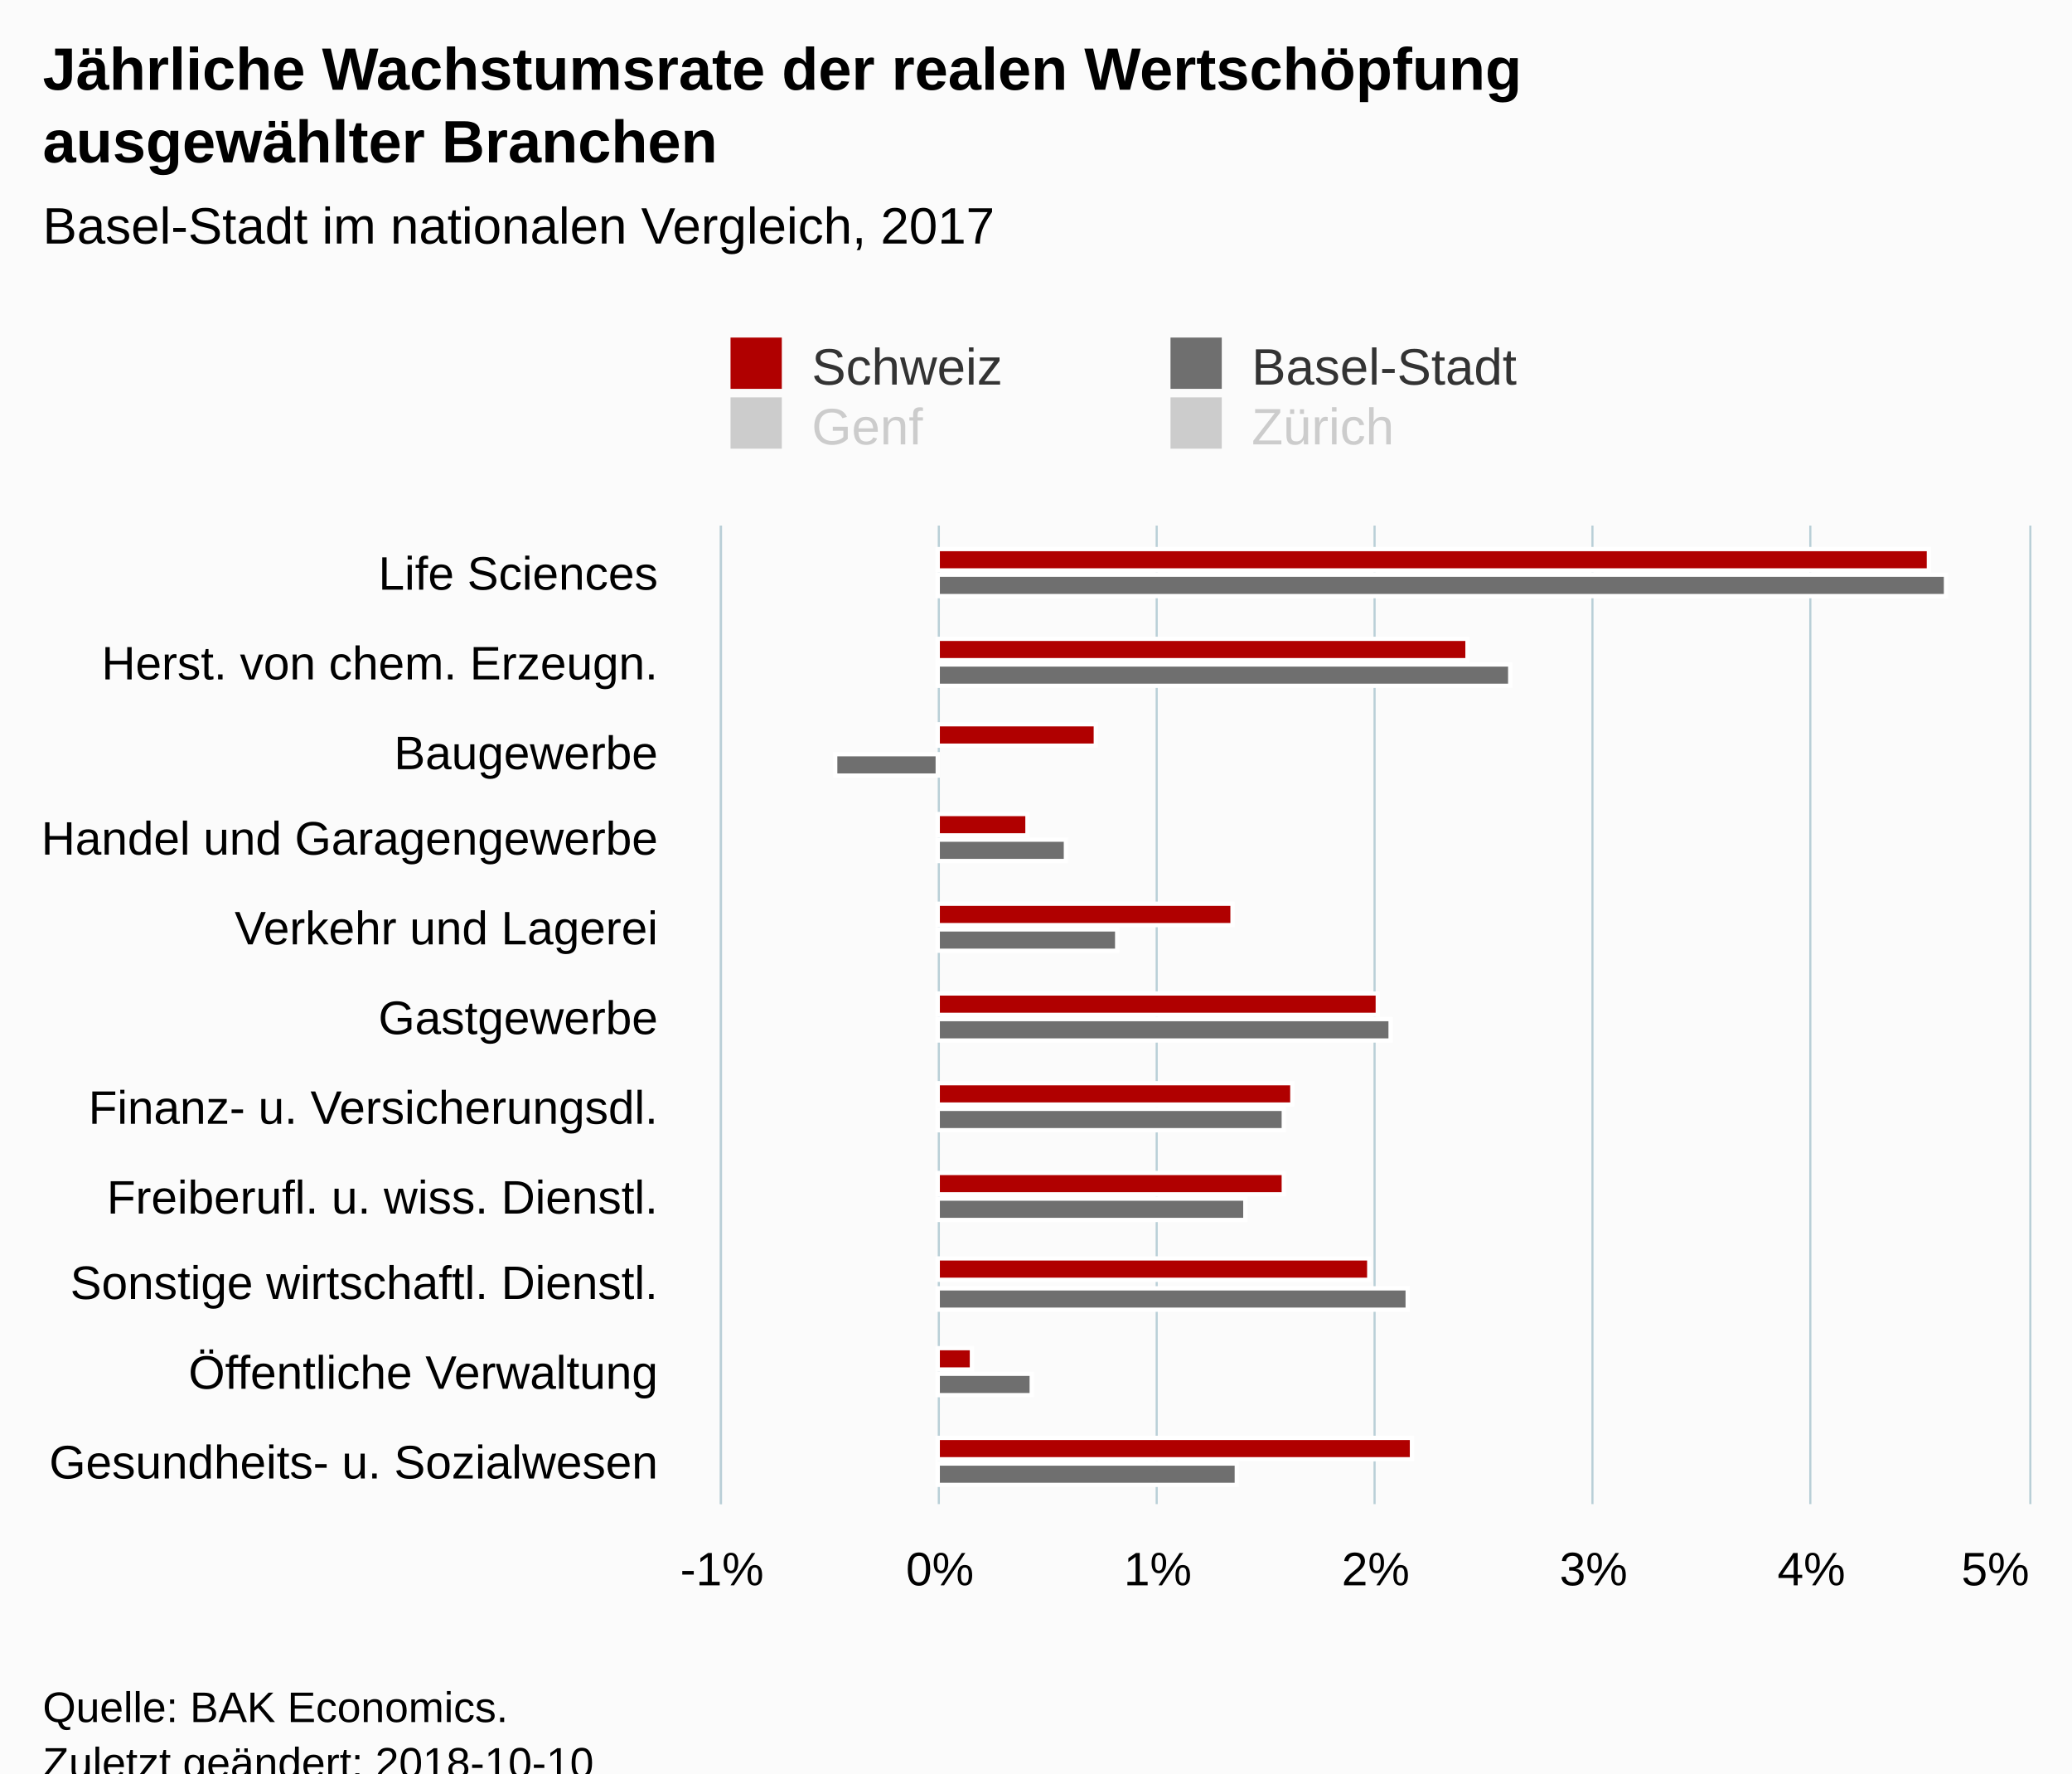
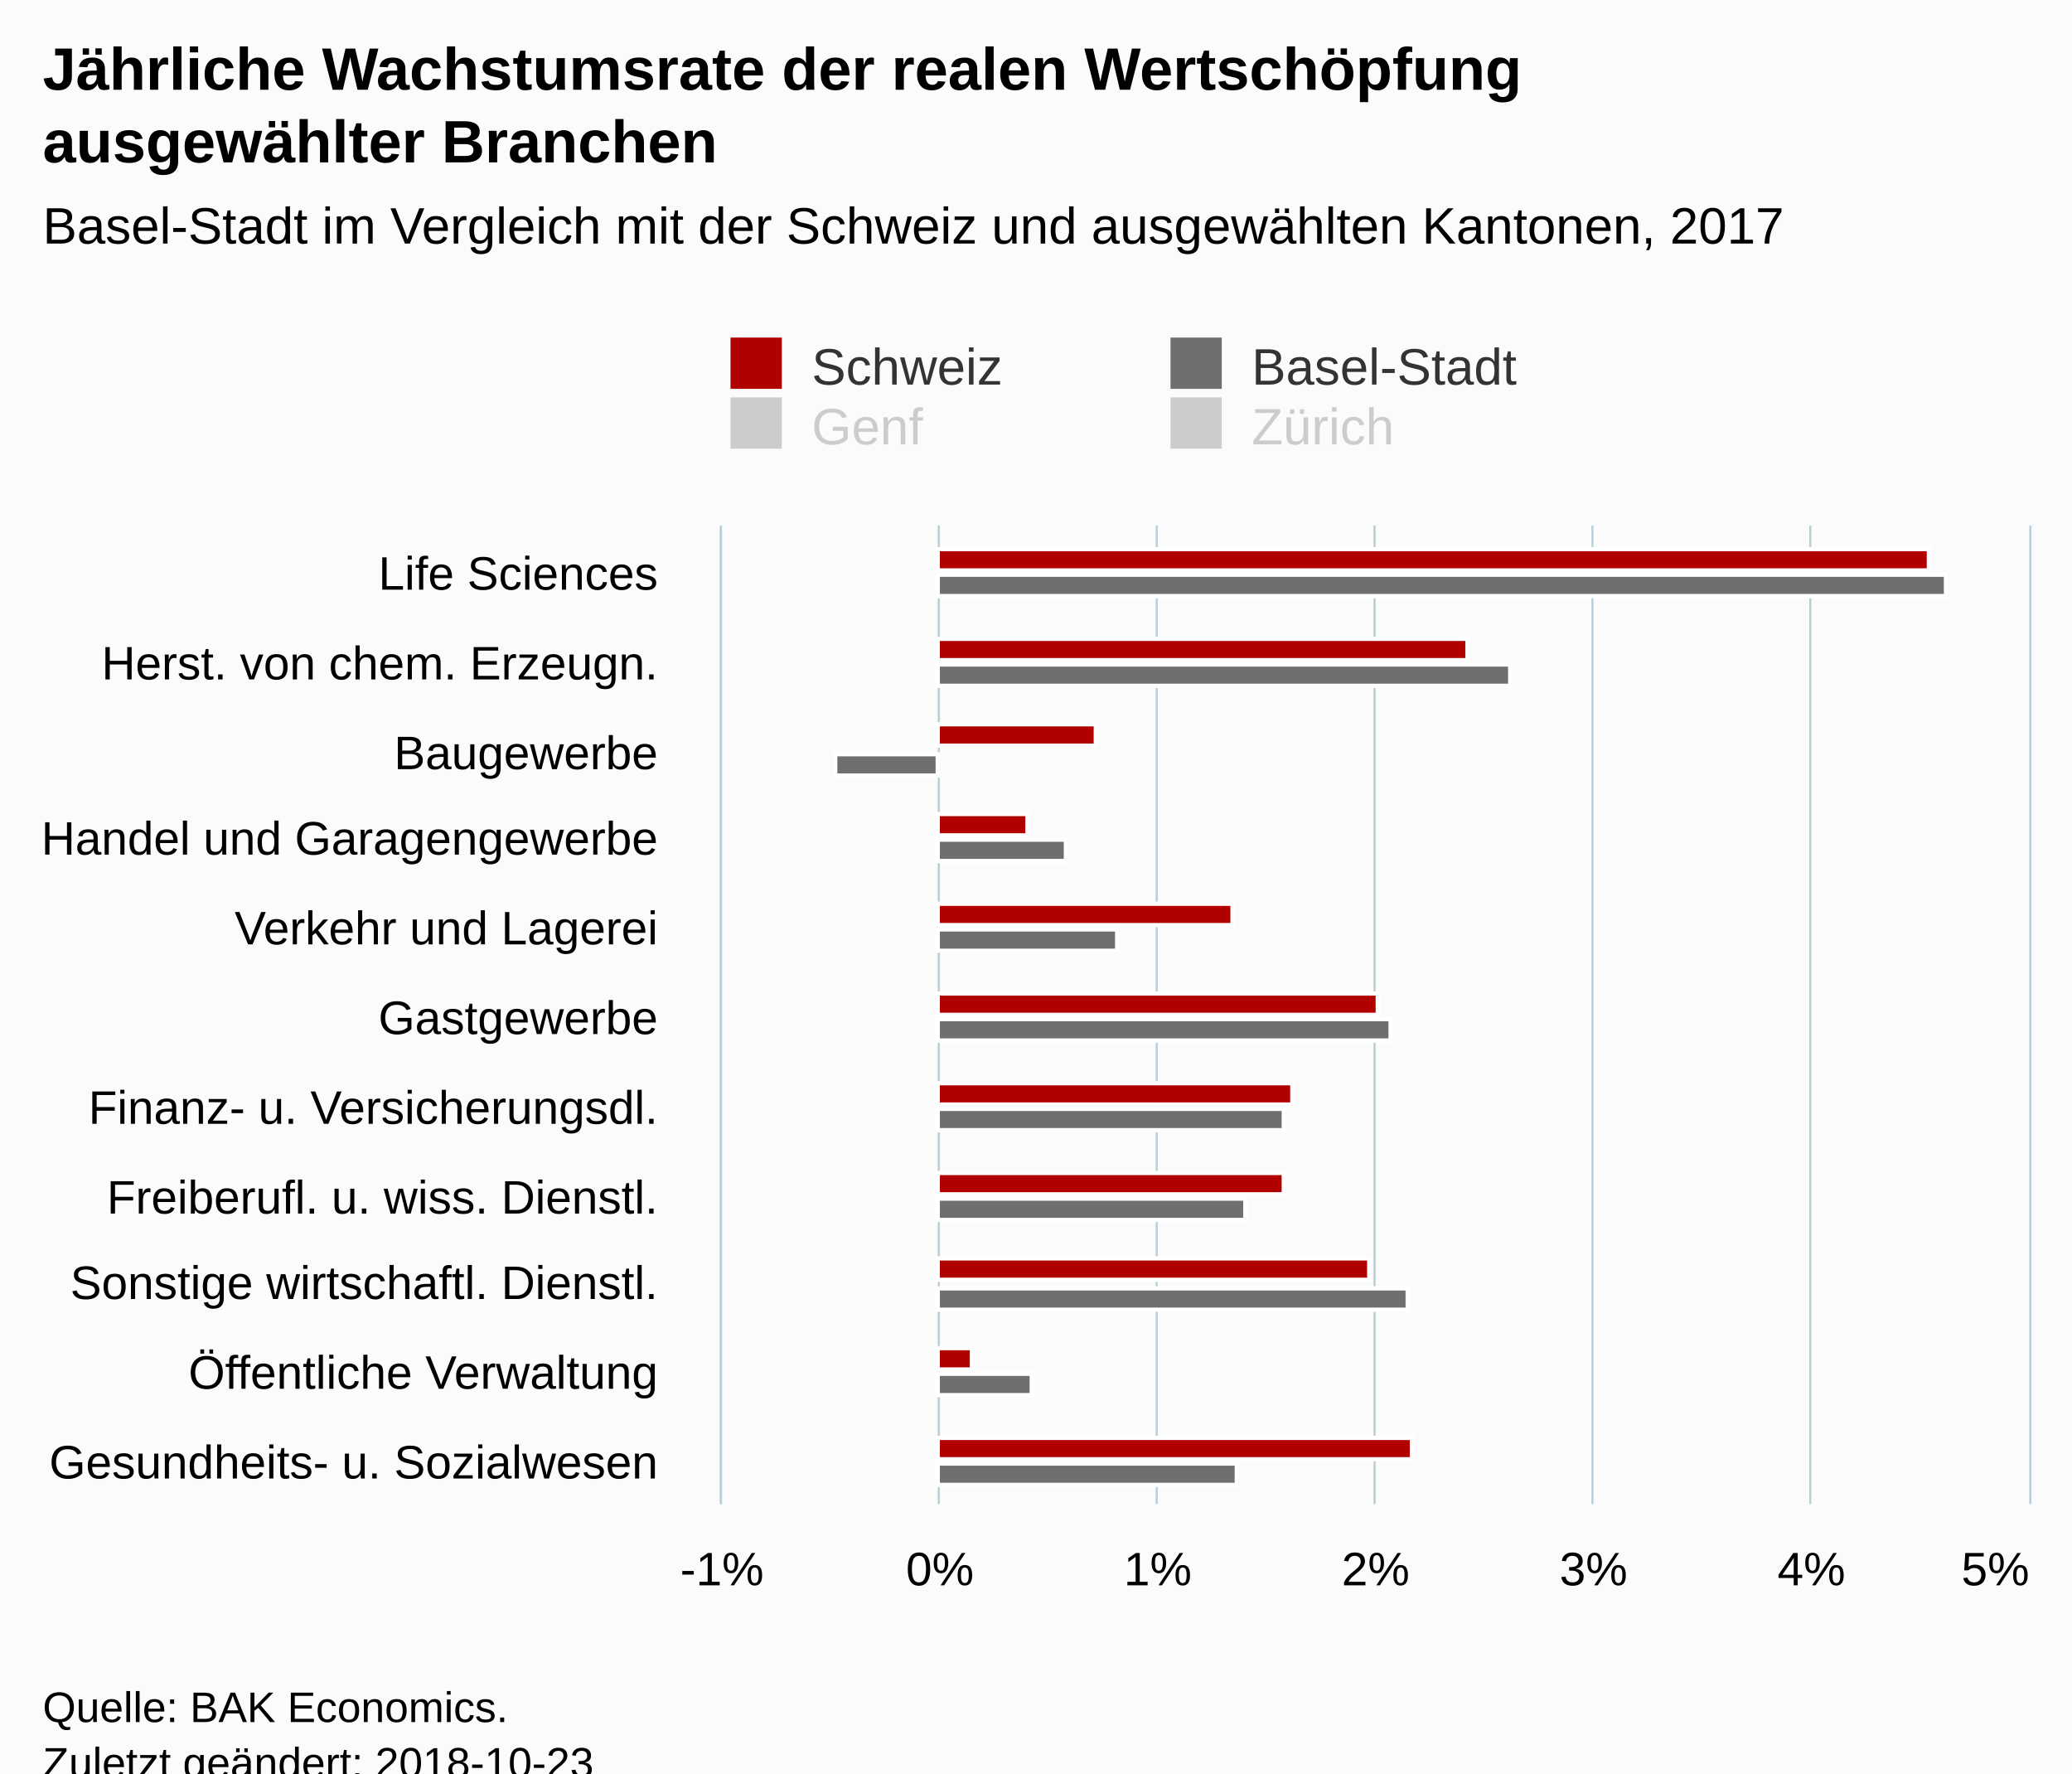
<svg xmlns="http://www.w3.org/2000/svg" version="1.1" class="highcharts-root" style="font-family:Arial;font-size:12px;" viewBox="0 0 485 415">
  <defs>
-     <clipPath id="highcharts-l708ini-6">
+     <clipPath id="highcharts-ozap1zv-6">
      <rect x="0" y="0" width="229" height="306" fill="none" />
    </clipPath>
-     <clipPath id="highcharts-l708ini-7">
+     <clipPath id="highcharts-ozap1zv-7">
      <rect x="0" y="0" width="229" height="306" fill="none" />
    </clipPath>
  </defs>
  <rect fill="#fbfbfb" class="highcharts-background" x="0" y="0" width="485" height="428" rx="0" ry="0" />
  <rect fill="none" class="highcharts-plot-background" x="169" y="123" width="306" height="229" />
  <g class="highcharts-pane-group" data-z-index="0" />
  <g class="highcharts-grid highcharts-xaxis-grid " data-z-index="1">
    <path fill="none" data-z-index="1" class="highcharts-grid-line" d="M 169 144.5 L 475 144.5" opacity="1" />
    <path fill="none" data-z-index="1" class="highcharts-grid-line" d="M 169 165.5 L 475 165.5" opacity="1" />
    <path fill="none" data-z-index="1" class="highcharts-grid-line" d="M 169 185.5 L 475 185.5" opacity="1" />
    <path fill="none" data-z-index="1" class="highcharts-grid-line" d="M 169 206.5 L 475 206.5" opacity="1" />
    <path fill="none" data-z-index="1" class="highcharts-grid-line" d="M 169 227.5 L 475 227.5" opacity="1" />
    <path fill="none" data-z-index="1" class="highcharts-grid-line" d="M 169 248.5 L 475 248.5" opacity="1" />
    <path fill="none" data-z-index="1" class="highcharts-grid-line" d="M 169 269.5 L 475 269.5" opacity="1" />
    <path fill="none" data-z-index="1" class="highcharts-grid-line" d="M 169 290.5 L 475 290.5" opacity="1" />
    <path fill="none" data-z-index="1" class="highcharts-grid-line" d="M 169 310.5 L 475 310.5" opacity="1" />
    <path fill="none" data-z-index="1" class="highcharts-grid-line" d="M 169 331.5 L 475 331.5" opacity="1" />
    <path fill="none" data-z-index="1" class="highcharts-grid-line" d="M 169 352.5 L 475 352.5" opacity="1" />
    <path fill="none" data-z-index="1" class="highcharts-grid-line" d="M 169 123.5 L 475 123.5" opacity="1" />
  </g>
  <g class="highcharts-grid highcharts-yaxis-grid " data-z-index="1">
    <path fill="none" stroke="#B9CFD7" stroke-width="0.5" data-z-index="1" class="highcharts-grid-line" d="M 168.75 123 L 168.75 352" opacity="1" />
    <path fill="none" stroke="#B9CFD7" stroke-width="0.5" data-z-index="1" class="highcharts-grid-line" d="M 219.75 123 L 219.75 352" opacity="1" />
    <path fill="none" stroke="#B9CFD7" stroke-width="0.5" data-z-index="1" class="highcharts-grid-line" d="M 270.75 123 L 270.75 352" opacity="1" />
    <path fill="none" stroke="#B9CFD7" stroke-width="0.5" data-z-index="1" class="highcharts-grid-line" d="M 321.75 123 L 321.75 352" opacity="1" />
    <path fill="none" stroke="#B9CFD7" stroke-width="0.5" data-z-index="1" class="highcharts-grid-line" d="M 372.75 123 L 372.75 352" opacity="1" />
    <path fill="none" stroke="#B9CFD7" stroke-width="0.5" data-z-index="1" class="highcharts-grid-line" d="M 423.75 123 L 423.75 352" opacity="1" />
    <path fill="none" stroke="#B9CFD7" stroke-width="0.5" data-z-index="1" class="highcharts-grid-line" d="M 475.25 123 L 475.25 352" opacity="1" />
  </g>
  <rect fill="none" class="highcharts-plot-border" data-z-index="1" x="169" y="123" width="306" height="229" />
  <g class="highcharts-axis highcharts-xaxis " data-z-index="2">
    <path fill="none" class="highcharts-axis-line" stroke="#B9CFD7" stroke-width="0.5" data-z-index="7" d="M 168.75 123 L 168.75 352" />
  </g>
  <g class="highcharts-axis highcharts-yaxis " data-z-index="2">
    <path fill="none" class="highcharts-axis-line" data-z-index="7" d="M 169 352 L 475 352" />
  </g>
  <g class="highcharts-series-group" data-z-index="3">
-     <g data-z-index="0.1" class="highcharts-series highcharts-series-0 highcharts-column-series " transform="translate(475,352) rotate(90) scale(-1,1) scale(1 1)" clip-path="url(#highcharts-l708ini-7)">
+     <g data-z-index="0.1" class="highcharts-series highcharts-series-0 highcharts-column-series " transform="translate(475,352) rotate(90) scale(-1,1) scale(1 1)" clip-path="url(#highcharts-ozap1zv-7)">
      <rect x="218.5" y="23.5" width="5" height="232" fill="#B00000" stroke="#ffffff" stroke-width="1" class="highcharts-point" />
      <rect x="197.5" y="131.5" width="5" height="124" fill="#B00000" stroke="#ffffff" stroke-width="1" class="highcharts-point" />
      <rect x="177.5" y="218.5" width="5" height="37" fill="#B00000" stroke="#ffffff" stroke-width="1" class="highcharts-point" />
      <rect x="156.5" y="234.5" width="5" height="21" fill="#B00000" stroke="#ffffff" stroke-width="1" class="highcharts-point" />
      <rect x="135.5" y="186.5" width="5" height="69" fill="#B00000" stroke="#ffffff" stroke-width="1" class="highcharts-point" />
      <rect x="114.5" y="152.5" width="5" height="103" fill="#B00000" stroke="#ffffff" stroke-width="1" class="highcharts-point" />
      <rect x="93.5" y="172.5" width="5" height="83" fill="#B00000" stroke="#ffffff" stroke-width="1" class="highcharts-point" />
      <rect x="72.5" y="174.5" width="5" height="81" fill="#B00000" stroke="#ffffff" stroke-width="1" class="highcharts-point" />
      <rect x="52.5" y="154.5" width="5" height="101" fill="#B00000" stroke="#ffffff" stroke-width="1" class="highcharts-point" />
      <rect x="31.5" y="247.5" width="5" height="8" fill="#B00000" stroke="#ffffff" stroke-width="1" class="highcharts-point" />
      <rect x="10.5" y="144.5" width="5" height="111" fill="#B00000" stroke="#ffffff" stroke-width="1" class="highcharts-point" />
    </g>
    <g data-z-index="0.1" class="highcharts-markers highcharts-series-0 highcharts-column-series " transform="translate(475,352) rotate(90) scale(-1,1) scale(1 1)" clip-path="none" />
-     <g data-z-index="0.1" class="highcharts-series highcharts-series-1 highcharts-column-series " transform="translate(475,352) rotate(90) scale(-1,1) scale(1 1)" clip-path="url(#highcharts-l708ini-7)">
+     <g data-z-index="0.1" class="highcharts-series highcharts-series-1 highcharts-column-series " transform="translate(475,352) rotate(90) scale(-1,1) scale(1 1)" clip-path="url(#highcharts-ozap1zv-7)">
      <rect x="212.5" y="19.5" width="5" height="236" fill="#6F6F6F" stroke="#ffffff" stroke-width="1" class="highcharts-point" />
      <rect x="191.5" y="121.5" width="5" height="134" fill="#6F6F6F" stroke="#ffffff" stroke-width="1" class="highcharts-point" />
      <rect x="170.5" y="255.5" width="5" height="24" fill="#6F6F6F" stroke="#ffffff" stroke-width="1" class="highcharts-point highcharts-negative" />
      <rect x="150.5" y="225.5" width="5" height="30" fill="#6F6F6F" stroke="#ffffff" stroke-width="1" class="highcharts-point" />
      <rect x="129.5" y="213.5" width="5" height="42" fill="#6F6F6F" stroke="#ffffff" stroke-width="1" class="highcharts-point" />
      <rect x="108.5" y="149.5" width="5" height="106" fill="#6F6F6F" stroke="#ffffff" stroke-width="1" class="highcharts-point" />
      <rect x="87.5" y="174.5" width="5" height="81" fill="#6F6F6F" stroke="#ffffff" stroke-width="1" class="highcharts-point" />
      <rect x="66.5" y="183.5" width="5" height="72" fill="#6F6F6F" stroke="#ffffff" stroke-width="1" class="highcharts-point" />
      <rect x="45.5" y="145.5" width="5" height="110" fill="#6F6F6F" stroke="#ffffff" stroke-width="1" class="highcharts-point" />
      <rect x="25.5" y="233.5" width="5" height="22" fill="#6F6F6F" stroke="#ffffff" stroke-width="1" class="highcharts-point" />
      <rect x="4.5" y="185.5" width="5" height="70" fill="#6F6F6F" stroke="#ffffff" stroke-width="1" class="highcharts-point" />
    </g>
    <g data-z-index="0.1" class="highcharts-markers highcharts-series-1 highcharts-column-series " transform="translate(475,352) rotate(90) scale(-1,1) scale(1 1)" clip-path="none" />
-     <g data-z-index="0.1" class="highcharts-series highcharts-series-2 highcharts-column-series " visibility="hidden" transform="translate(475,352) rotate(90) scale(-1,1) scale(1 1)" clip-path="url(#highcharts-l708ini-7)" />
+     <g data-z-index="0.1" class="highcharts-series highcharts-series-2 highcharts-column-series " visibility="hidden" transform="translate(475,352) rotate(90) scale(-1,1) scale(1 1)" clip-path="url(#highcharts-ozap1zv-7)" />
    <g data-z-index="0.1" class="highcharts-markers highcharts-series-2 highcharts-column-series " visibility="hidden" transform="translate(475,352) rotate(90) scale(-1,1) scale(1 1)" clip-path="none" />
-     <g data-z-index="0.1" class="highcharts-series highcharts-series-3 highcharts-column-series " visibility="hidden" transform="translate(475,352) rotate(90) scale(-1,1) scale(1 1)" clip-path="url(#highcharts-l708ini-7)" />
+     <g data-z-index="0.1" class="highcharts-series highcharts-series-3 highcharts-column-series " visibility="hidden" transform="translate(475,352) rotate(90) scale(-1,1) scale(1 1)" clip-path="url(#highcharts-ozap1zv-7)" />
    <g data-z-index="0.1" class="highcharts-markers highcharts-series-3 highcharts-column-series " visibility="hidden" transform="translate(475,352) rotate(90) scale(-1,1) scale(1 1)" clip-path="none" />
  </g>
  <text x="10" text-anchor="start" class="highcharts-title" data-z-index="4" style="color:#000000;font-size:14px;font-weight:bold;fill:#000000;" y="21">
    <tspan>Jährliche Wachstumsrate der realen Wertschöpfung</tspan>
    <tspan dy="17" x="10">ausgewählter Branchen</tspan>
  </text>
  <text x="10" text-anchor="start" class="highcharts-subtitle" data-z-index="4" style="color:#000000;font-size:12px;font-weight:normal;font-family:Arial;fill:#000000;" y="57">
-     <tspan>Basel-Stadt im nationalen Vergleich, 2017</tspan>
+     <tspan>Basel-Stadt im Vergleich mit der Schweiz und ausgewählten Kantonen, 2017</tspan>
  </text>
  <g class="highcharts-legend" data-z-index="7" transform="translate(161,72)">
    <rect fill="none" class="highcharts-legend-box" rx="0" ry="0" x="0" y="0" width="201" height="39" visibility="visible" />
    <g data-z-index="1">
      <g>
        <g class="highcharts-legend-item highcharts-column-series highcharts-color-undefined highcharts-series-0" data-z-index="1" transform="translate(8,3)">
          <text x="21" style="color:#333333;font-size:12px;font-weight:normal;cursor:pointer;fill:#333333;" text-anchor="start" data-z-index="2" y="15">
            <tspan>Schweiz</tspan>
          </text>
          <rect x="2" y="4" width="12" height="12" fill="#B00000" class="highcharts-point" data-z-index="3" />
        </g>
        <g class="highcharts-legend-item highcharts-column-series highcharts-color-undefined highcharts-series-1" data-z-index="1" transform="translate(110.9844,3)">
          <text x="21" y="15" style="color:#333333;font-size:12px;font-weight:normal;cursor:pointer;fill:#333333;" text-anchor="start" data-z-index="2">
            <tspan>Basel-Stadt</tspan>
          </text>
          <rect x="2" y="4" width="12" height="12" fill="#6F6F6F" class="highcharts-point" data-z-index="3" />
        </g>
        <g class="highcharts-legend-item highcharts-column-series highcharts-color-undefined highcharts-series-2 highcharts-legend-item-hidden" data-z-index="1" transform="translate(8,17)">
          <text x="21" y="15" style="color:#cccccc;font-size:12px;font-weight:normal;cursor:pointer;fill:#cccccc;" text-anchor="start" data-z-index="2">
            <tspan>Genf</tspan>
          </text>
          <rect x="2" y="4" width="12" height="12" fill="#cccccc" class="highcharts-point" data-z-index="3" />
        </g>
        <g class="highcharts-legend-item highcharts-column-series highcharts-color-undefined highcharts-series-3 highcharts-legend-item-hidden" data-z-index="1" transform="translate(110.9844,17)">
          <text x="21" y="15" style="color:#cccccc;font-size:12px;font-weight:normal;cursor:pointer;fill:#cccccc;" text-anchor="start" data-z-index="2">
            <tspan>Zürich</tspan>
          </text>
          <rect x="2" y="4" width="12" height="12" fill="#cccccc" class="highcharts-point" data-z-index="3" />
        </g>
      </g>
    </g>
  </g>
  <g class="highcharts-axis-labels highcharts-xaxis-labels " data-z-index="7">
    <text x="154" style="color:#000000;cursor:default;font-size:11px;fill:#000000;" text-anchor="end" transform="translate(0,0)" y="138" opacity="1">
      <tspan>Life Sciences</tspan>
    </text>
    <text x="154" style="color:#000000;cursor:default;font-size:11px;fill:#000000;" text-anchor="end" transform="translate(0,0)" y="159" opacity="1">
      <tspan>Herst. von chem. Erzeugn.</tspan>
    </text>
    <text x="154" style="color:#000000;cursor:default;font-size:11px;fill:#000000;" text-anchor="end" transform="translate(0,0)" y="180" opacity="1">Baugewerbe</text>
    <text x="154" style="color:#000000;cursor:default;font-size:11px;fill:#000000;" text-anchor="end" transform="translate(0,0)" y="200" opacity="1">
      <tspan>Handel und Garagengewerbe</tspan>
    </text>
    <text x="154" style="color:#000000;cursor:default;font-size:11px;fill:#000000;" text-anchor="end" transform="translate(0,0)" y="221" opacity="1">
      <tspan>Verkehr und Lagerei</tspan>
    </text>
    <text x="154" style="color:#000000;cursor:default;font-size:11px;fill:#000000;" text-anchor="end" transform="translate(0,0)" y="242" opacity="1">Gastgewerbe</text>
    <text x="154" style="color:#000000;cursor:default;font-size:11px;fill:#000000;" text-anchor="end" transform="translate(0,0)" y="263" opacity="1">
      <tspan>Finanz- u. Versicherungsdl.</tspan>
    </text>
    <text x="154" style="color:#000000;cursor:default;font-size:11px;fill:#000000;" text-anchor="end" transform="translate(0,0)" y="284" opacity="1">
      <tspan>Freiberufl. u. wiss. Dienstl.</tspan>
    </text>
    <text x="154" style="color:#000000;cursor:default;font-size:11px;fill:#000000;" text-anchor="end" transform="translate(0,0)" y="304" opacity="1">
      <tspan>Sonstige wirtschaftl. Dienstl.</tspan>
    </text>
    <text x="154" style="color:#000000;cursor:default;font-size:11px;fill:#000000;" text-anchor="end" transform="translate(0,0)" y="325" opacity="1">
      <tspan>Öffentliche Verwaltung</tspan>
    </text>
    <text x="154" style="color:#000000;cursor:default;font-size:11px;fill:#000000;" text-anchor="end" transform="translate(0,0)" y="346" opacity="1">
      <tspan>Gesundheits- u. Sozialwesen</tspan>
    </text>
  </g>
  <g class="highcharts-axis-labels highcharts-yaxis-labels " data-z-index="7">
    <text x="169" style="color:#000000;cursor:default;font-size:11px;fill:#000000;" text-anchor="middle" transform="translate(0,0)" y="371" opacity="1">-1%</text>
    <text x="220" style="color:#000000;cursor:default;font-size:11px;fill:#000000;" text-anchor="middle" transform="translate(0,0)" y="371" opacity="1">0%</text>
    <text x="271" style="color:#000000;cursor:default;font-size:11px;fill:#000000;" text-anchor="middle" transform="translate(0,0)" y="371" opacity="1">1%</text>
    <text x="322" style="color:#000000;cursor:default;font-size:11px;fill:#000000;" text-anchor="middle" transform="translate(0,0)" y="371" opacity="1">2%</text>
    <text x="373" style="color:#000000;cursor:default;font-size:11px;fill:#000000;" text-anchor="middle" transform="translate(0,0)" y="371" opacity="1">3%</text>
    <text x="424" style="color:#000000;cursor:default;font-size:11px;fill:#000000;" text-anchor="middle" transform="translate(0,0)" y="371" opacity="1">4%</text>
    <text x="467.062" style="color:#000000;cursor:default;font-size:11px;fill:#000000;" text-anchor="middle" transform="translate(0,0)" y="371" opacity="1">5%</text>
  </g>
  <text x="10" class="highcharts-credits" text-anchor="start" data-z-index="8" style="cursor:default;color:#000000;font-size:10px;fill:#000000;" y="403">
    <tspan>Quelle: BAK Economics.</tspan>
-     <tspan x="10" dy="13">Zuletzt geändert: 2018-10-10</tspan>
+     <tspan x="10" dy="13">Zuletzt geändert: 2018-10-23</tspan>
  </text>
</svg>
